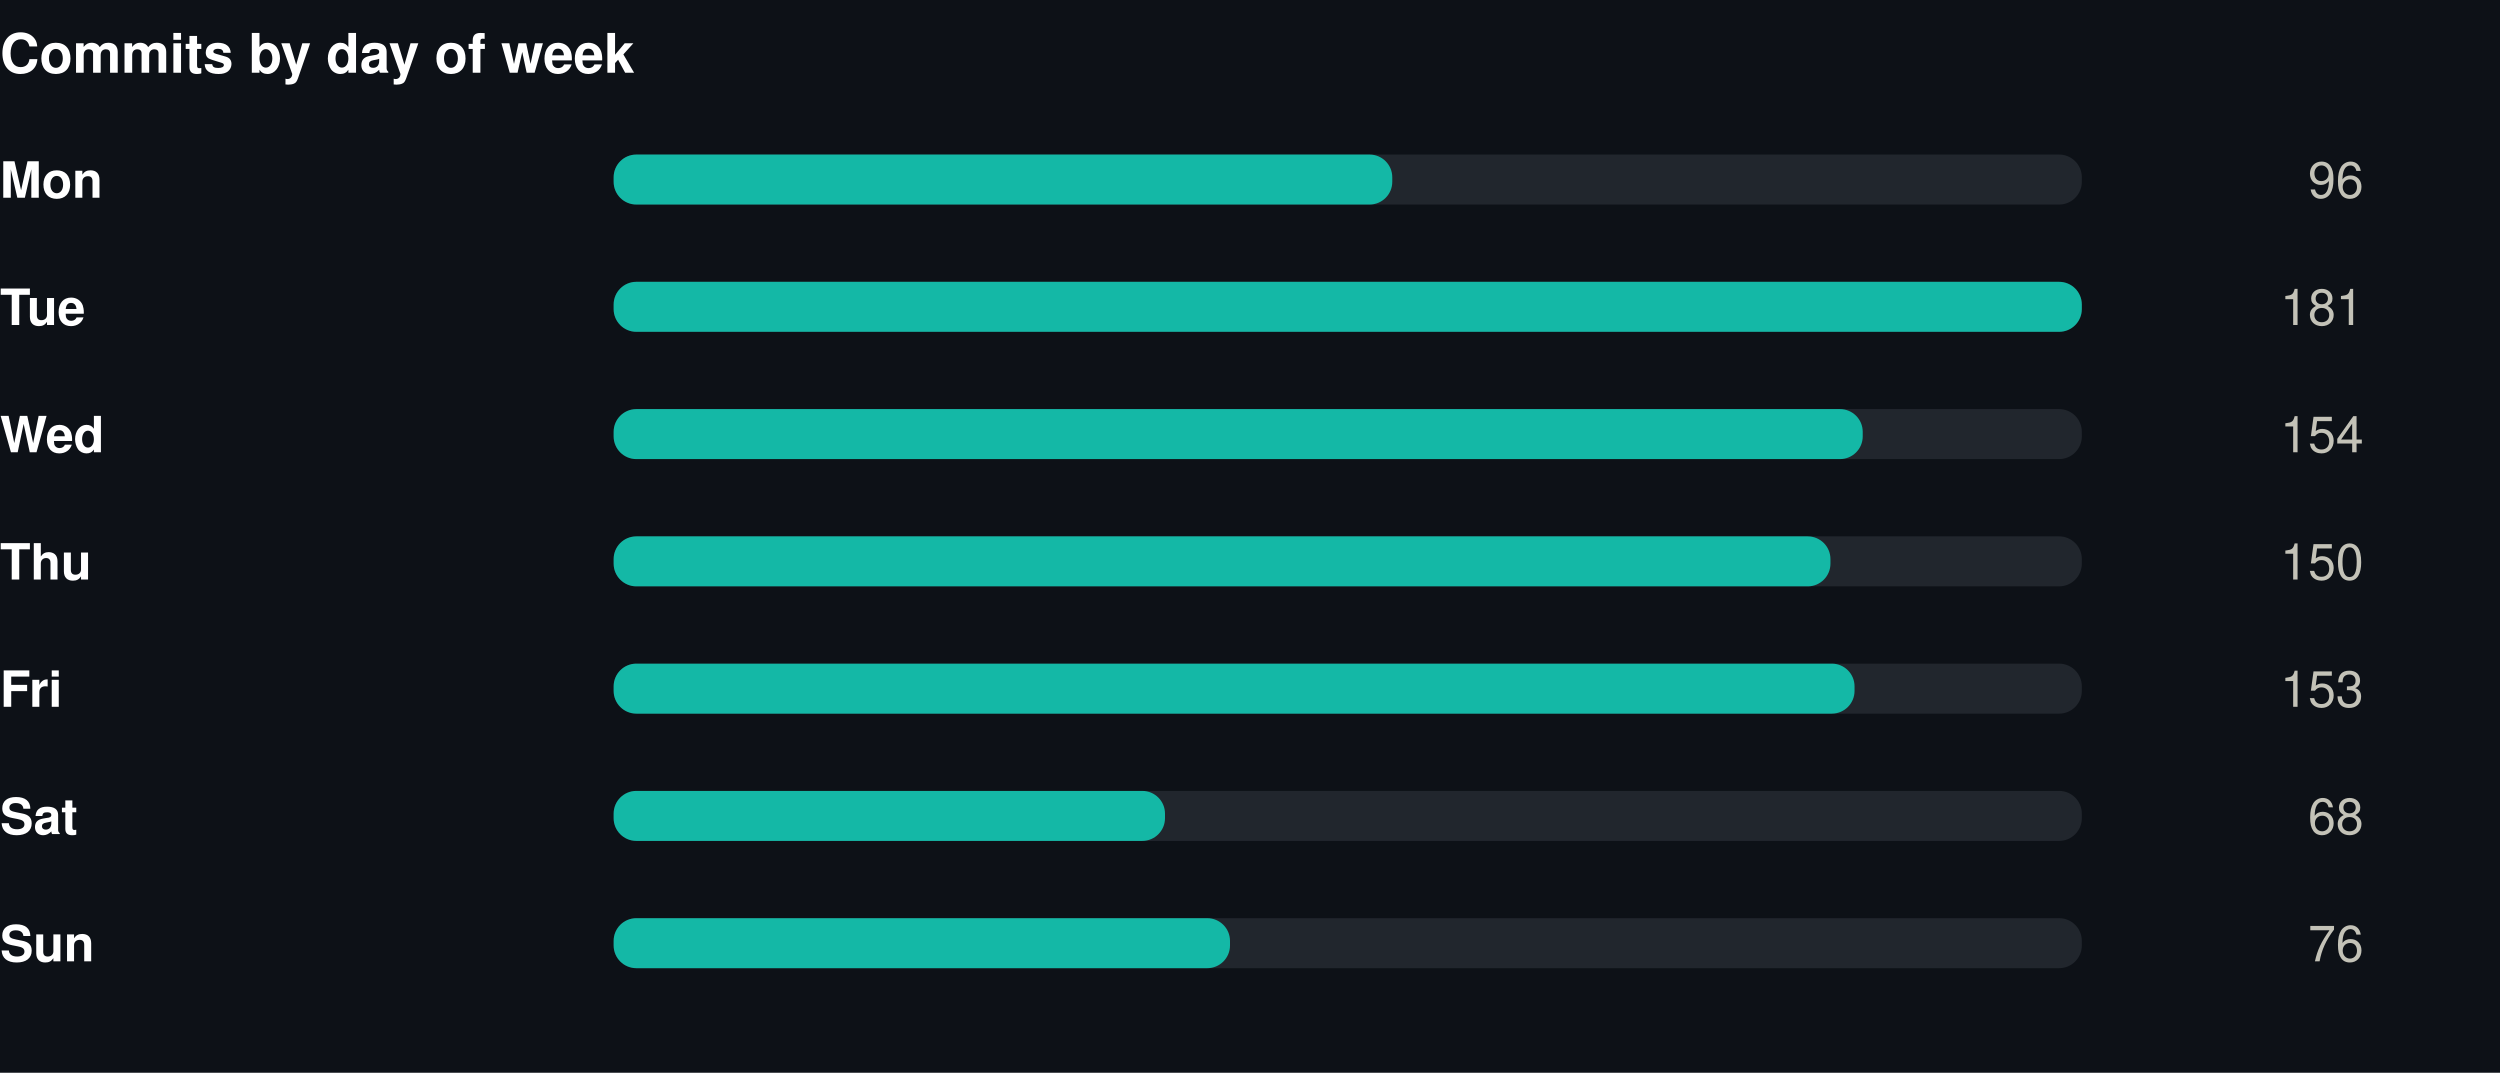
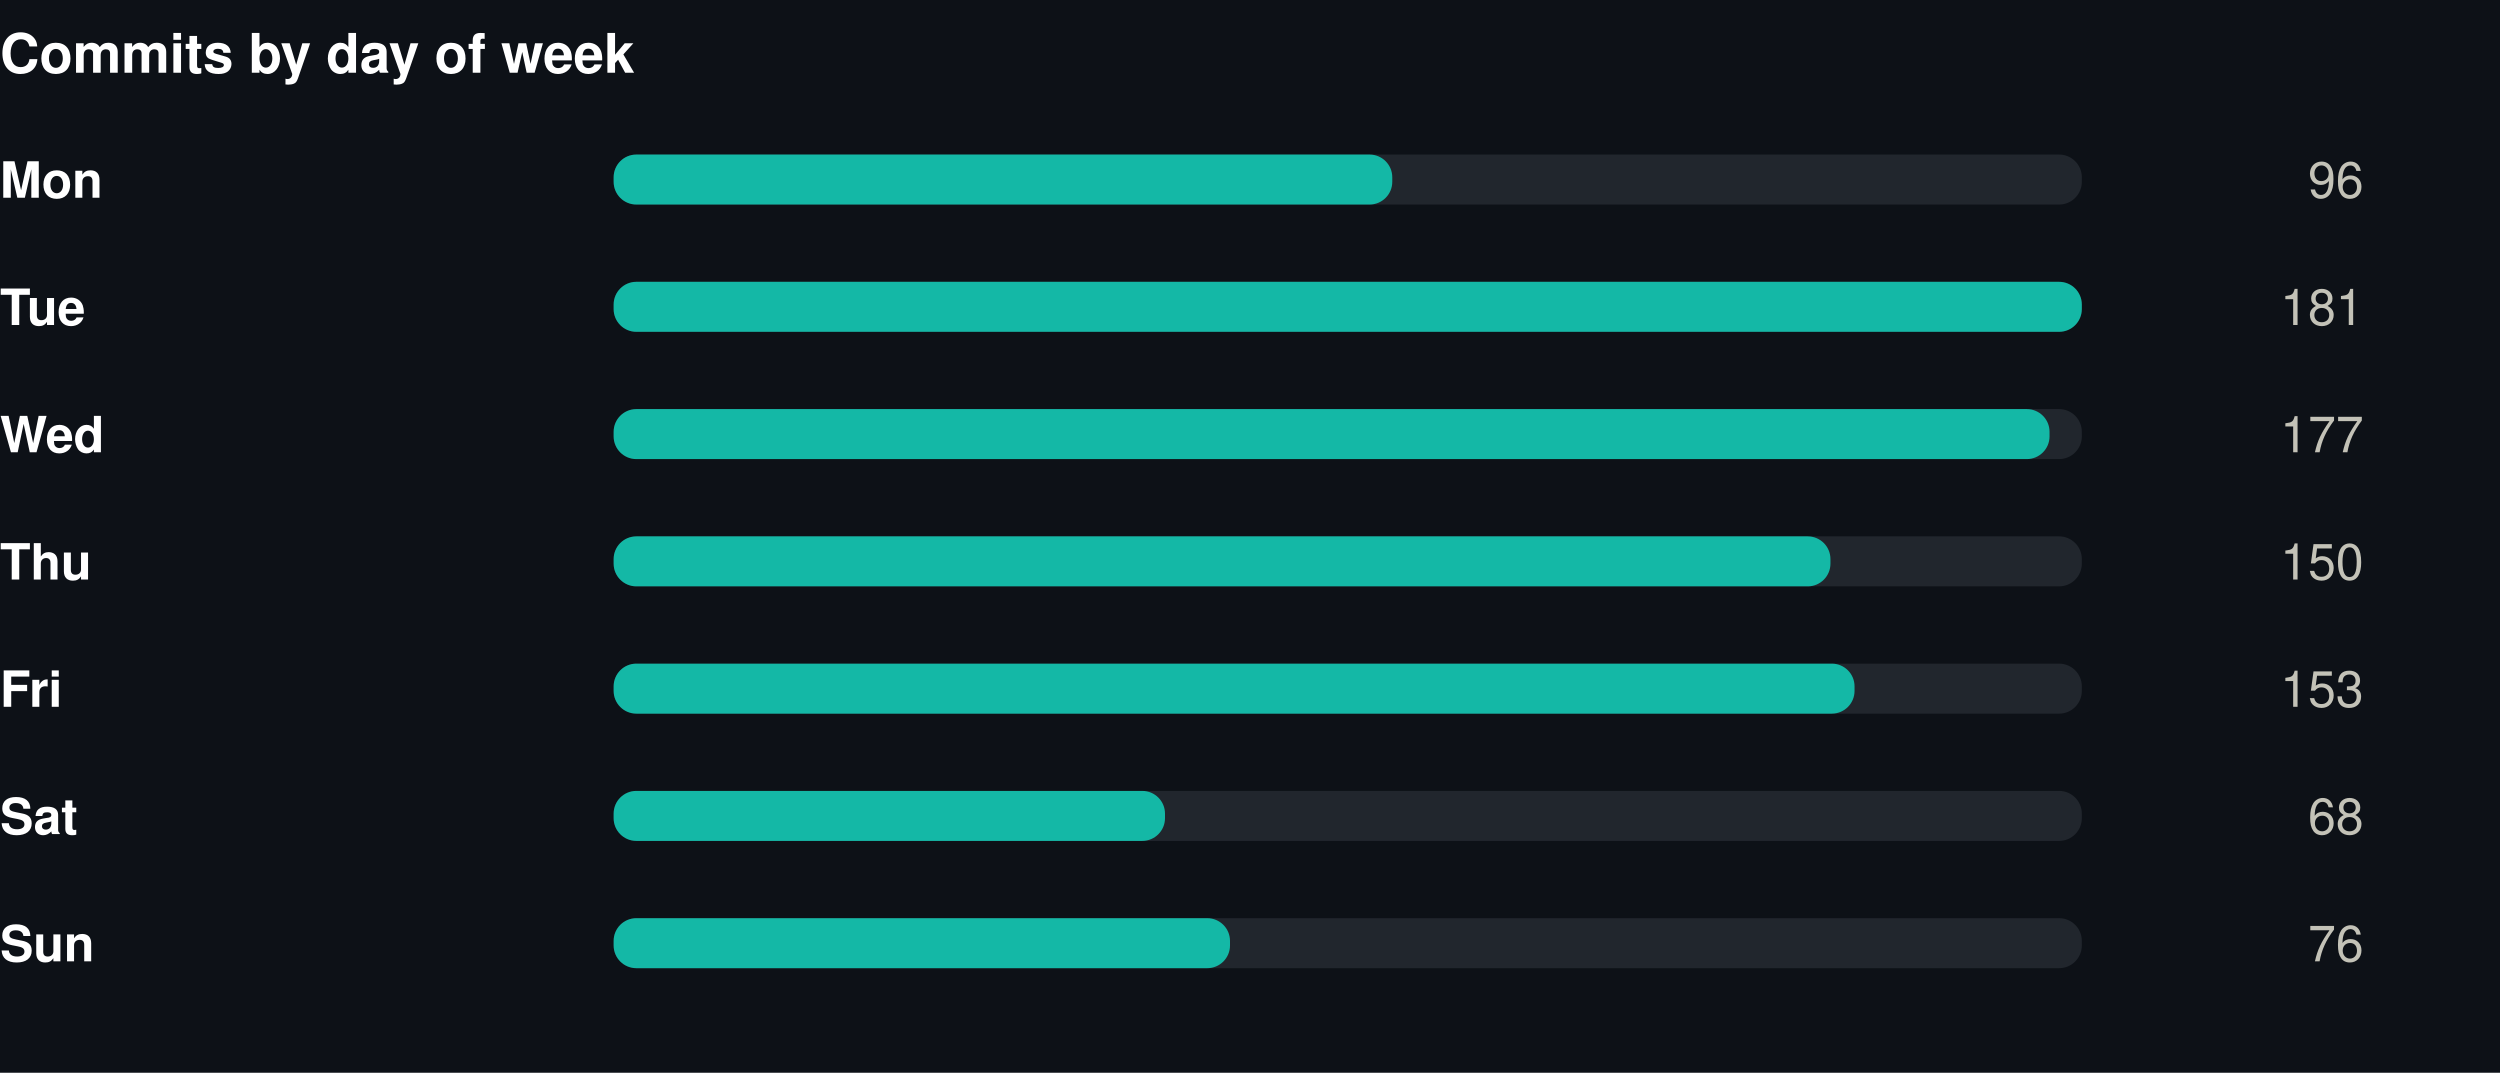
<svg xmlns="http://www.w3.org/2000/svg" width="550" height="236" viewBox="0 0 550 236" role="img">
  <rect width="550" height="236" fill="#0d1117" />
  <style>
@keyframes grow{from{transform:scaleX(0)}}
@keyframes rise{from{opacity:0;transform:translateY(9px)}}
@keyframes fade{from{opacity:0}}
@keyframes draw{to{stroke-dashoffset:0}}
.bar{transform-box:fill-box;transform-origin:left center;animation:grow .9s cubic-bezier(.22,1,.36,1) var(--d,0s) both}
.rise{animation:rise .7s cubic-bezier(.22,1,.36,1) var(--d,0s) both}
.fade{animation:fade .8s ease-out var(--d,0s) both}
.draw{animation:draw 1.7s ease-out .1s both}
@media (prefers-reduced-motion:reduce){
.bar,.rise,.fade,.draw{animation:none;transform:none;opacity:1;stroke-dashoffset:0}
}
</style>
  <g transform="translate(0,0)">
    <text x="0" y="16" font-family="-apple-system,BlinkMacSystemFont,'Segoe UI',Helvetica,Arial,sans-serif" font-size="12" font-weight="700" fill="#ffffff" text-anchor="start">Commits by day of week</text>
    <text x="0" y="43.5" font-family="-apple-system,BlinkMacSystemFont,'Segoe UI',Helvetica,Arial,sans-serif" font-size="11" font-weight="600" fill="#ffffff" text-anchor="start">Mon</text>
    <rect x="135" y="34" width="323" height="11" rx="5" fill="#21262d" />
    <rect class="bar" style="--d:0.00s" x="135" y="34" width="171.3" height="11" rx="5" fill="#14b8a6" />
    <g class="fade" style="--d:0.00s">
      <text x="520" y="43.5" font-family="-apple-system,BlinkMacSystemFont,'Segoe UI',Helvetica,Arial,sans-serif" font-size="11" font-weight="400" fill="#c3c2b7" text-anchor="end">96</text>
    </g>
    <text x="0" y="71.5" font-family="-apple-system,BlinkMacSystemFont,'Segoe UI',Helvetica,Arial,sans-serif" font-size="11" font-weight="600" fill="#ffffff" text-anchor="start">Tue</text>
    <rect x="135" y="62" width="323" height="11" rx="5" fill="#21262d" />
    <rect class="bar" style="--d:0.07s" x="135" y="62" width="323.0" height="11" rx="5" fill="#14b8a6" />
    <g class="fade" style="--d:0.07s">
      <text x="520" y="71.5" font-family="-apple-system,BlinkMacSystemFont,'Segoe UI',Helvetica,Arial,sans-serif" font-size="11" font-weight="400" fill="#c3c2b7" text-anchor="end">181</text>
    </g>
    <text x="0" y="99.5" font-family="-apple-system,BlinkMacSystemFont,'Segoe UI',Helvetica,Arial,sans-serif" font-size="11" font-weight="600" fill="#ffffff" text-anchor="start">Wed</text>
    <rect x="135" y="90" width="323" height="11" rx="5" fill="#21262d" />
-     <rect class="bar" style="--d:0.14s" x="135" y="90" width="274.8" height="11" rx="5" fill="#14b8a6" />
+     <rect class="bar" style="--d:0.14s" x="135" y="90" width="315.9" height="11" rx="5" fill="#14b8a6" />
    <g class="fade" style="--d:0.14s">
-       <text x="520" y="99.5" font-family="-apple-system,BlinkMacSystemFont,'Segoe UI',Helvetica,Arial,sans-serif" font-size="11" font-weight="400" fill="#c3c2b7" text-anchor="end">154</text>
+       <text x="520" y="99.5" font-family="-apple-system,BlinkMacSystemFont,'Segoe UI',Helvetica,Arial,sans-serif" font-size="11" font-weight="400" fill="#c3c2b7" text-anchor="end">177</text>
    </g>
    <text x="0" y="127.5" font-family="-apple-system,BlinkMacSystemFont,'Segoe UI',Helvetica,Arial,sans-serif" font-size="11" font-weight="600" fill="#ffffff" text-anchor="start">Thu</text>
    <rect x="135" y="118" width="323" height="11" rx="5" fill="#21262d" />
    <rect class="bar" style="--d:0.21s" x="135" y="118" width="267.7" height="11" rx="5" fill="#14b8a6" />
    <g class="fade" style="--d:0.21s">
      <text x="520" y="127.5" font-family="-apple-system,BlinkMacSystemFont,'Segoe UI',Helvetica,Arial,sans-serif" font-size="11" font-weight="400" fill="#c3c2b7" text-anchor="end">150</text>
    </g>
    <text x="0" y="155.5" font-family="-apple-system,BlinkMacSystemFont,'Segoe UI',Helvetica,Arial,sans-serif" font-size="11" font-weight="600" fill="#ffffff" text-anchor="start">Fri</text>
    <rect x="135" y="146" width="323" height="11" rx="5" fill="#21262d" />
    <rect class="bar" style="--d:0.28s" x="135" y="146" width="273.0" height="11" rx="5" fill="#14b8a6" />
    <g class="fade" style="--d:0.28s">
      <text x="520" y="155.5" font-family="-apple-system,BlinkMacSystemFont,'Segoe UI',Helvetica,Arial,sans-serif" font-size="11" font-weight="400" fill="#c3c2b7" text-anchor="end">153</text>
    </g>
    <text x="0" y="183.5" font-family="-apple-system,BlinkMacSystemFont,'Segoe UI',Helvetica,Arial,sans-serif" font-size="11" font-weight="600" fill="#ffffff" text-anchor="start">Sat</text>
    <rect x="135" y="174" width="323" height="11" rx="5" fill="#21262d" />
    <rect class="bar" style="--d:0.35s" x="135" y="174" width="121.3" height="11" rx="5" fill="#14b8a6" />
    <g class="fade" style="--d:0.35s">
      <text x="520" y="183.5" font-family="-apple-system,BlinkMacSystemFont,'Segoe UI',Helvetica,Arial,sans-serif" font-size="11" font-weight="400" fill="#c3c2b7" text-anchor="end">68</text>
    </g>
    <text x="0" y="211.5" font-family="-apple-system,BlinkMacSystemFont,'Segoe UI',Helvetica,Arial,sans-serif" font-size="11" font-weight="600" fill="#ffffff" text-anchor="start">Sun</text>
    <rect x="135" y="202" width="323" height="11" rx="5" fill="#21262d" />
    <rect class="bar" style="--d:0.42s" x="135" y="202" width="135.6" height="11" rx="5" fill="#14b8a6" />
    <g class="fade" style="--d:0.42s">
      <text x="520" y="211.5" font-family="-apple-system,BlinkMacSystemFont,'Segoe UI',Helvetica,Arial,sans-serif" font-size="11" font-weight="400" fill="#c3c2b7" text-anchor="end">76</text>
    </g>
  </g>
</svg>
